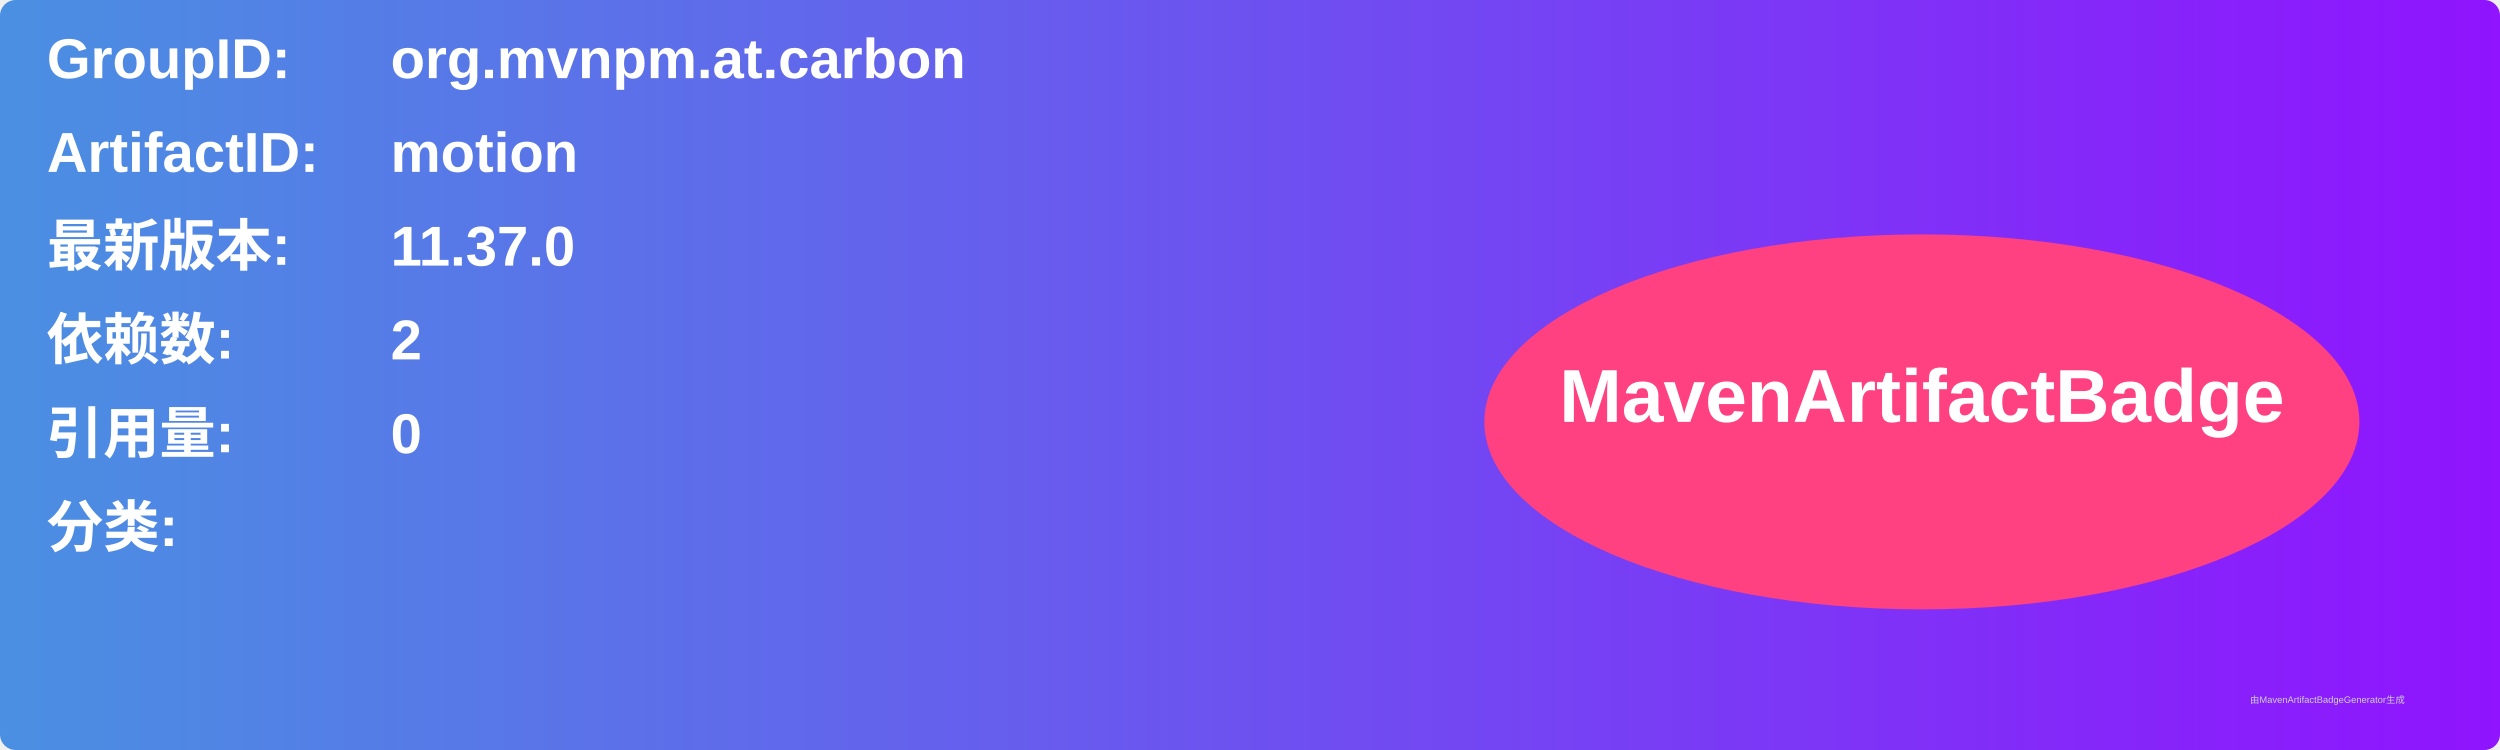
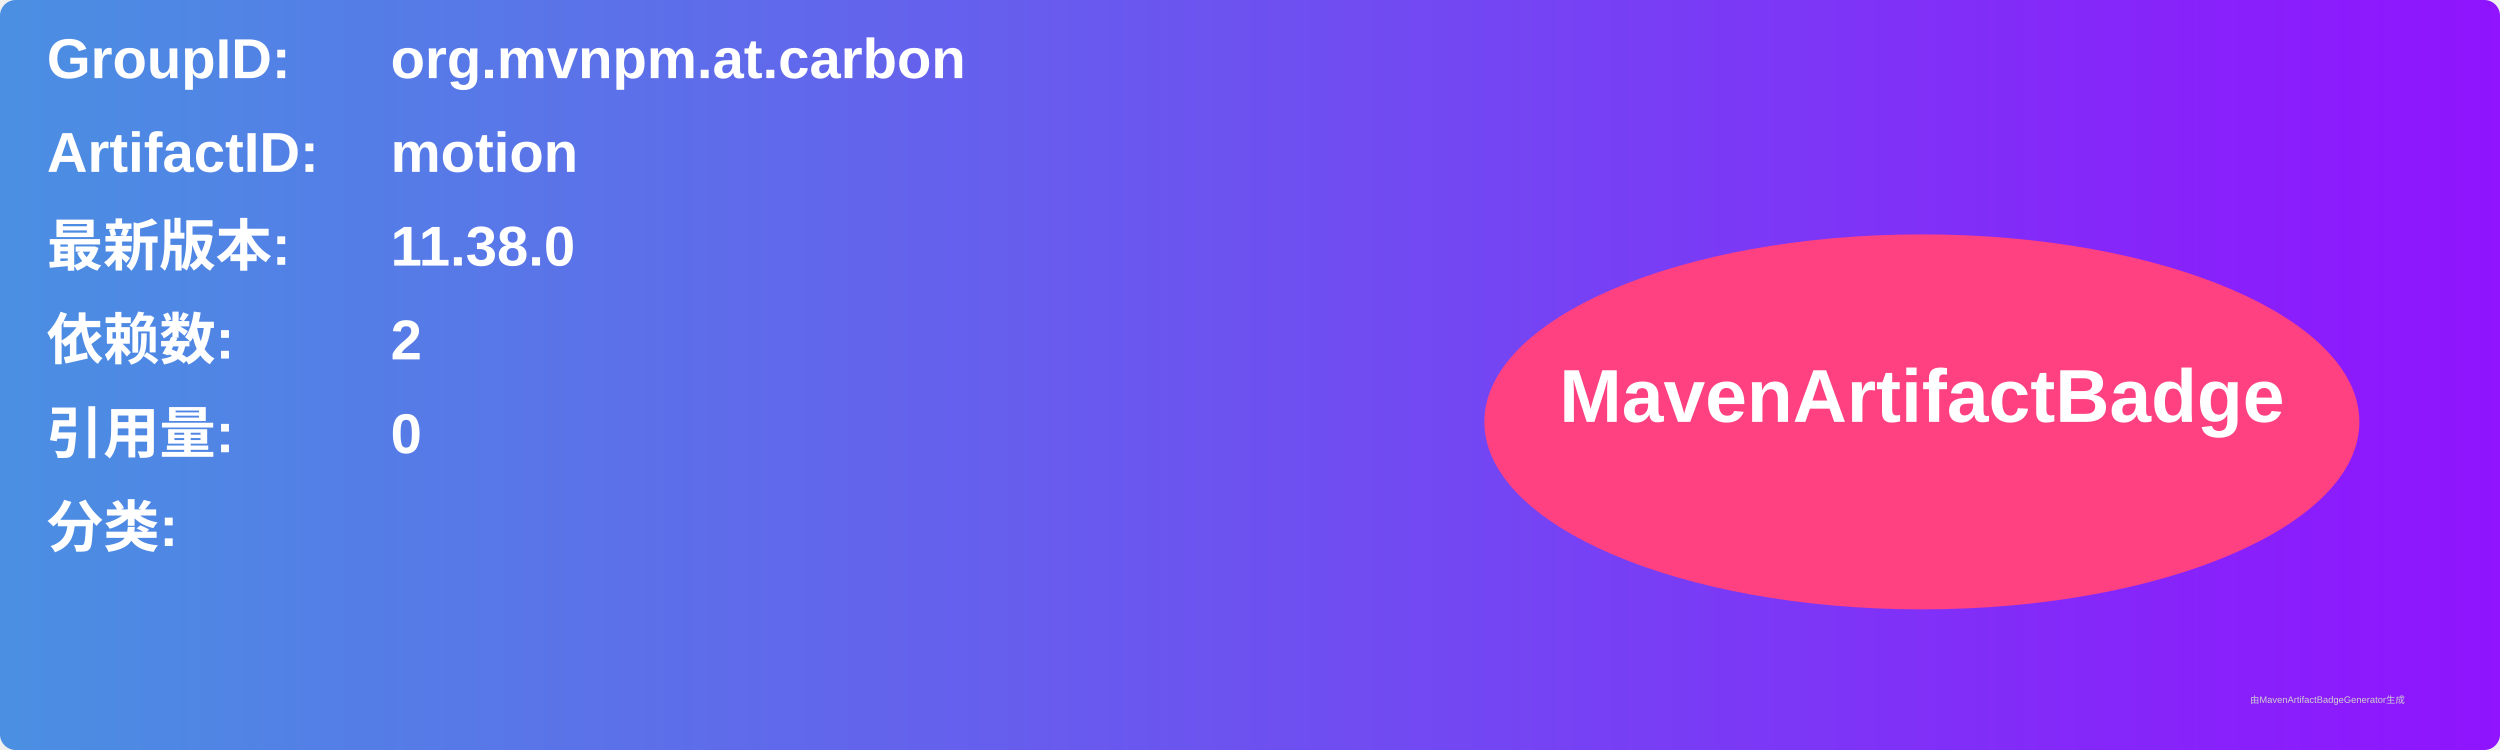
<svg xmlns="http://www.w3.org/2000/svg" width="800" height="240" viewBox="0 0 800 240">
  <linearGradient id="grad" x1="0%" y1="0%" x2="100%" y2="0%">
    <stop offset="0%" stop-color="#4a90e2" />
    <stop offset="100%" stop-color="#9013fe" />
  </linearGradient>
  <rect width="100%" height="100%" rx="5" ry="5" fill="url(#grad)" />
  <g transform="translate(15, 15)">
    <text x="0" y="10" font-family="Arial" font-size="18" fill="white" font-weight="bold" width="260">GroupID:</text>
    <text x="110" y="10" font-family="Arial" font-size="18" fill="white" font-weight="bold" width="460">org.mvnpm.at.carbon</text>
    <text x="0" y="40" font-family="Arial" font-size="18" fill="white" font-weight="bold" width="260">ArtifactID:</text>
    <text x="110" y="40" font-family="Arial" font-size="18" fill="white" font-weight="bold" width="460">motion</text>
    <text x="0" y="70" font-family="Arial" font-size="18" fill="white" font-weight="bold">最新版本:</text>
    <text x="110" y="70" font-family="Arial" font-size="18" fill="white" font-weight="bold">
-       <tspan font-weight="bold">11.37.0</tspan>
+       <tspan font-weight="bold">11.38.0</tspan>
    </text>
    <text x="0" y="100" font-family="Arial" font-size="18" fill="white" font-weight="bold">依赖数: </text>
    <text x="110" y="100" font-family="Arial" font-size="18" fill="white">
      <tspan font-weight="bold">2</tspan>
    </text>
    <text x="0" y="130" font-family="Arial" font-size="18" fill="white" font-weight="bold">引用量: </text>
    <text x="110" y="130" font-family="Arial" font-size="18" fill="white">
      <tspan font-weight="bold">0</tspan>
    </text>
    <text x="0" y="160" font-family="Arial" font-size="18" fill="white" font-weight="bold">分类:</text>
    <text x="10" y="190" font-family="Arial" font-size="10" fill="white">
      <tspan font-weight="bold" />
    </text>
    <ellipse cx="600" cy="120" rx="140" ry="60" fill="#ff4081" />
    <text x="600" y="120" text-anchor="middle" font-family="Arial" font-size="24" fill="white" font-weight="bold">MavenArtifactBadge</text>
  </g>
  <text x="720" y="225" font-family="Arial" font-size="3" fill="#d0d0d0">由MavenArtifactBadgeGenerator生成</text>
</svg>
